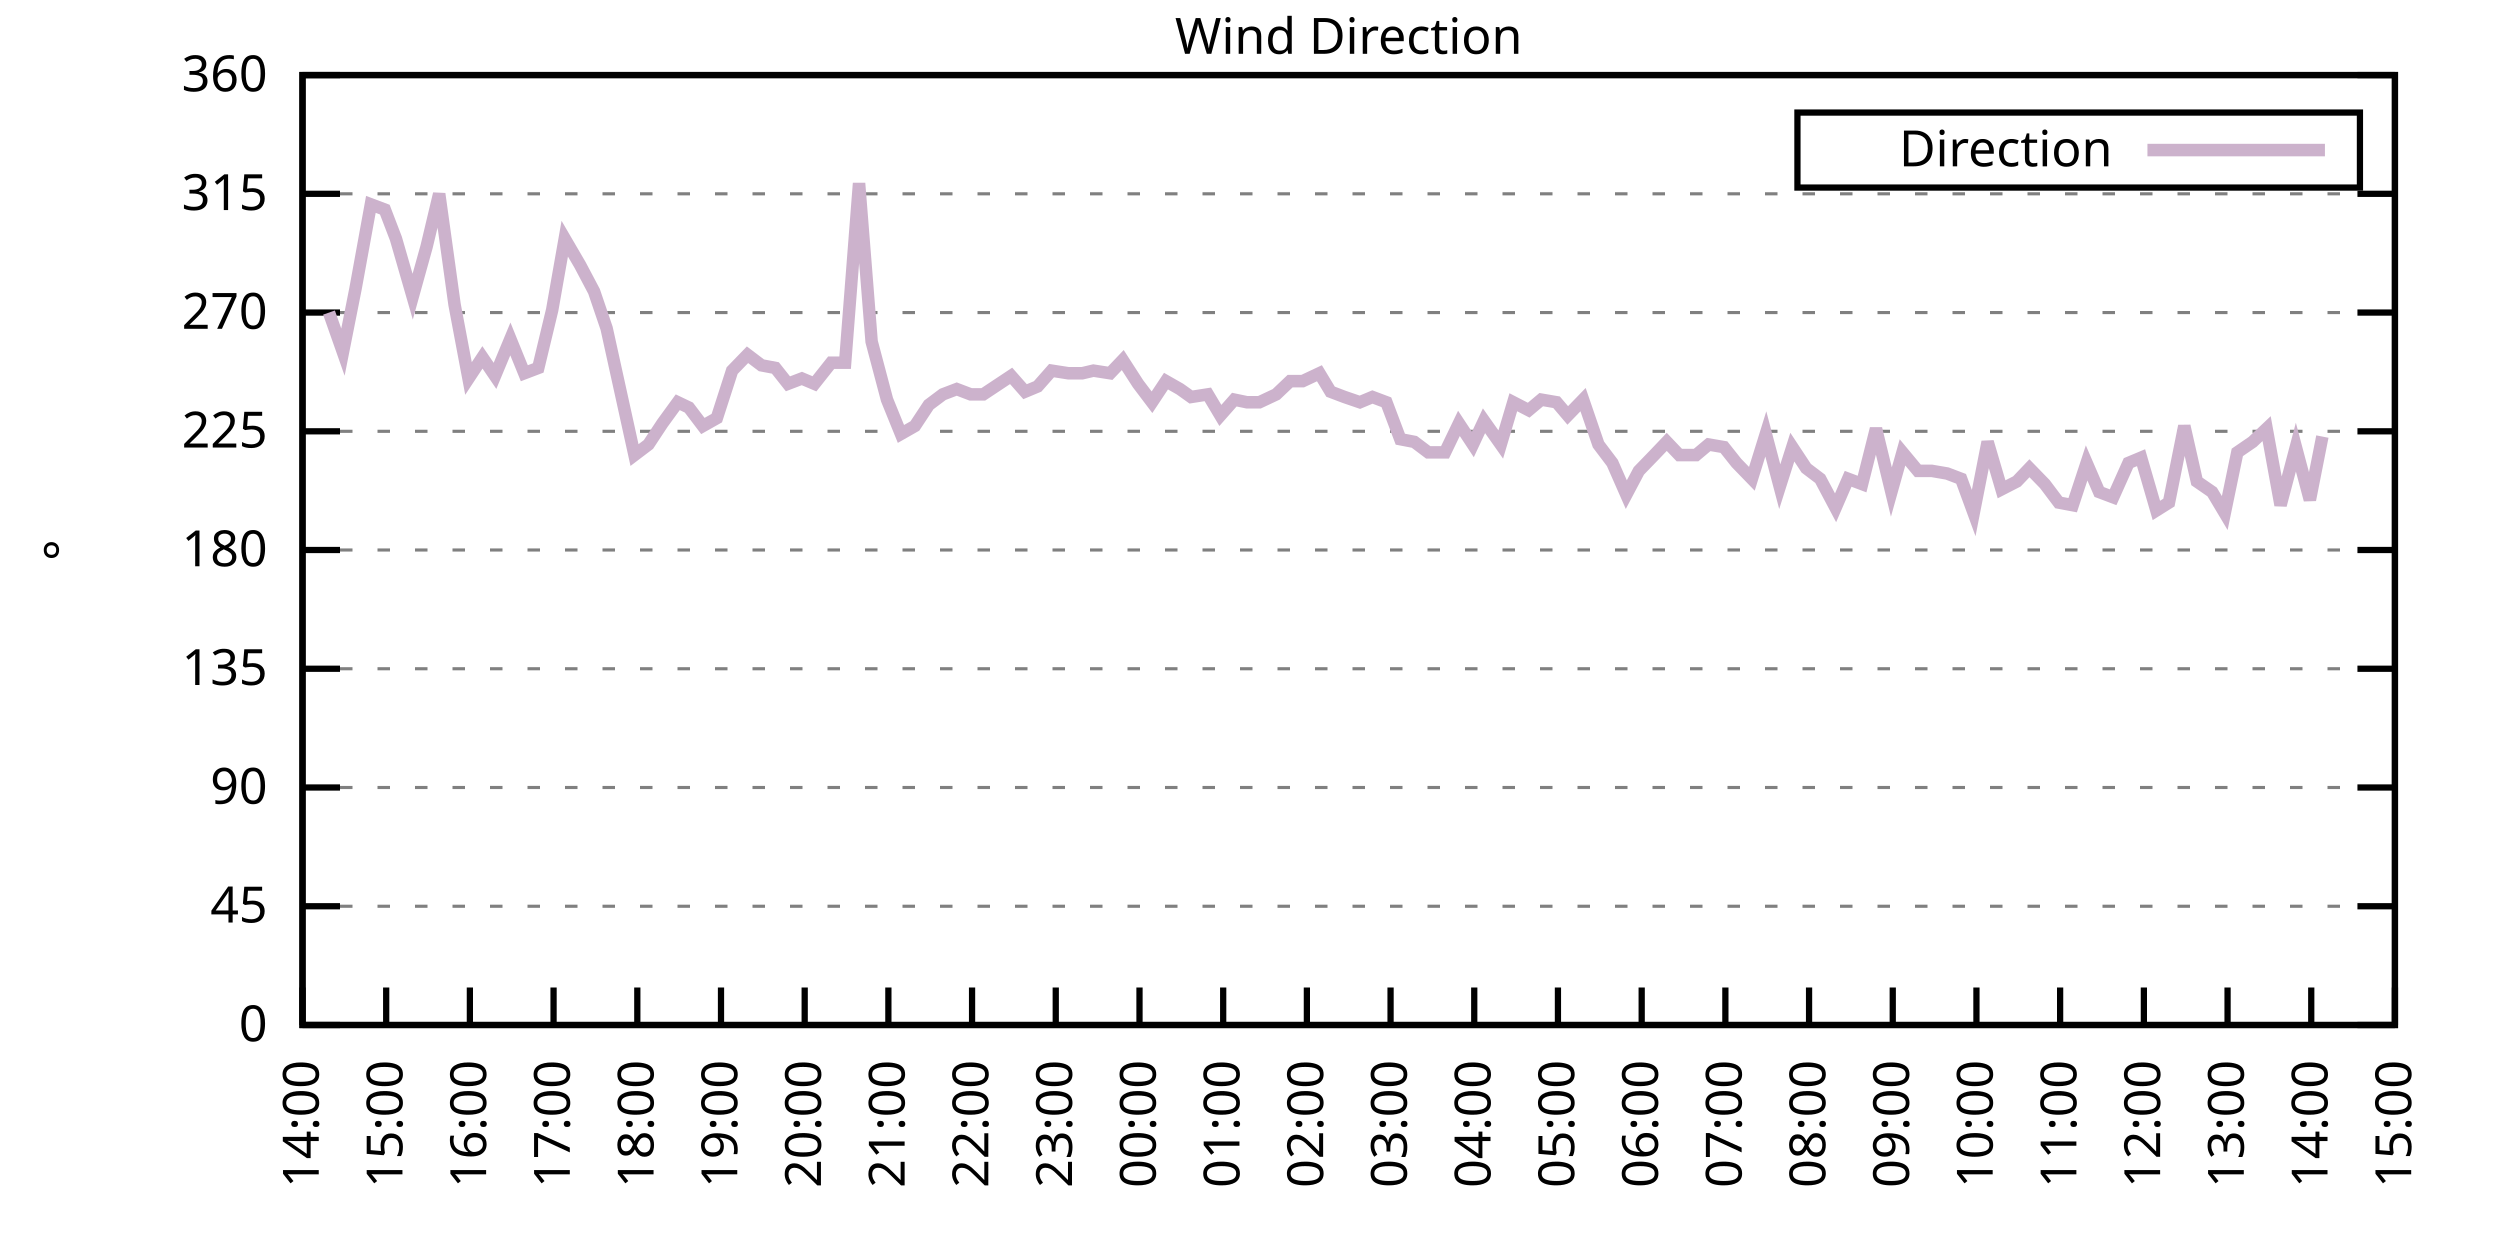
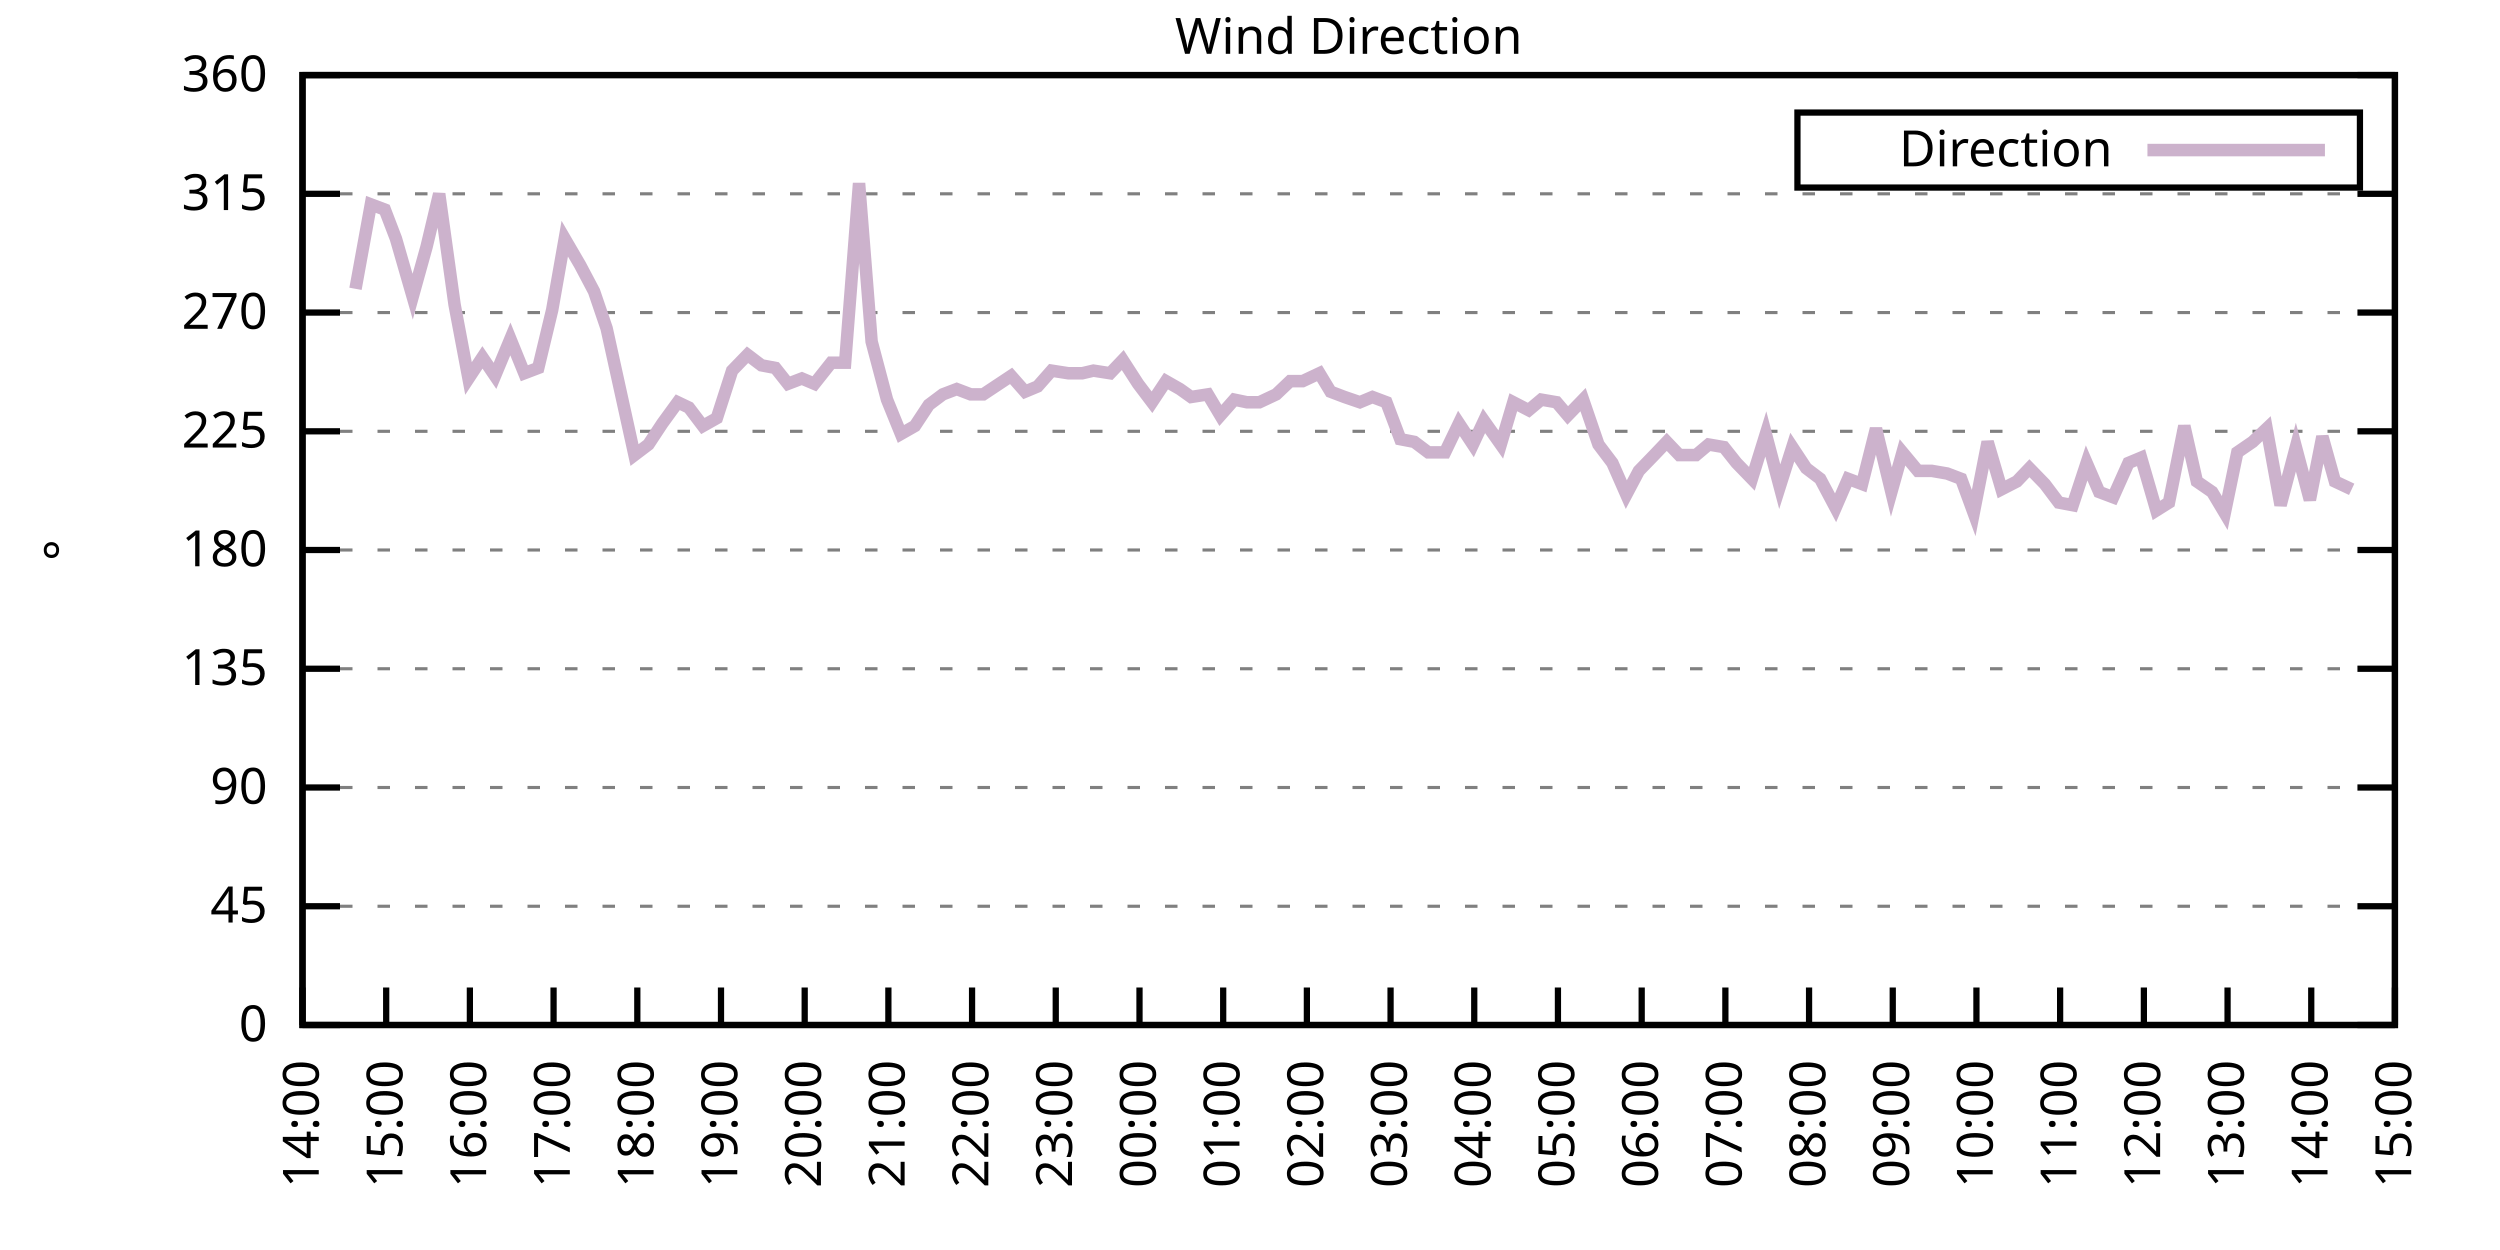
<svg xmlns="http://www.w3.org/2000/svg" xmlns:xlink="http://www.w3.org/1999/xlink" width="400" height="200" viewBox="0 0 400 200">
  <g id="gnuplot_canvas">
    <rect x="0" y="0" width="400" height="200" fill="none" />
    <defs>
      <circle id="gpDot" r="0.5" stroke-width="0.5" stroke="currentColor" />
      <path id="gpPt0" stroke-width="0.333" stroke="currentColor" d="M-1,0 h2 M0,-1 v2" />
      <path id="gpPt1" stroke-width="0.333" stroke="currentColor" d="M-1,-1 L1,1 M1,-1 L-1,1" />
      <path id="gpPt2" stroke-width="0.333" stroke="currentColor" d="M-1,0 L1,0 M0,-1 L0,1 M-1,-1 L1,1 M-1,1 L1,-1" />
      <rect id="gpPt3" stroke-width="0.333" stroke="currentColor" x="-1" y="-1" width="2" height="2" />
      <rect id="gpPt4" stroke-width="0.333" stroke="currentColor" fill="currentColor" x="-1" y="-1" width="2" height="2" />
      <circle id="gpPt5" stroke-width="0.333" stroke="currentColor" cx="0" cy="0" r="1" />
      <use xlink:href="#gpPt5" id="gpPt6" fill="currentColor" stroke="none" />
      <path id="gpPt7" stroke-width="0.333" stroke="currentColor" d="M0,-1.33 L-1.33,0.67 L1.33,0.67 z" />
      <use xlink:href="#gpPt7" id="gpPt8" fill="currentColor" stroke="none" />
      <use xlink:href="#gpPt7" id="gpPt9" stroke="currentColor" transform="rotate(180)" />
      <use xlink:href="#gpPt9" id="gpPt10" fill="currentColor" stroke="none" />
      <use xlink:href="#gpPt3" id="gpPt11" stroke="currentColor" transform="rotate(45)" />
      <use xlink:href="#gpPt11" id="gpPt12" fill="currentColor" stroke="none" />
      <path id="gpPt13" stroke-width="0.333" stroke="currentColor" d="M0,1.330 L1.265,0.411 L0.782,-1.067 L-0.782,-1.076 L-1.265,0.411 z" />
      <use xlink:href="#gpPt13" id="gpPt14" fill="currentColor" stroke="none" />
      <filter id="textbox" filterUnits="objectBoundingBox" x="0" y="0" height="1" width="1">
        <feFlood flood-color="white" flood-opacity="1" result="bgnd" />
        <feComposite in="SourceGraphic" in2="bgnd" operator="atop" />
      </filter>
      <filter id="greybox" filterUnits="objectBoundingBox" x="0" y="0" height="1" width="1">
        <feFlood flood-color="lightgrey" flood-opacity="1" result="grey" />
        <feComposite in="SourceGraphic" in2="grey" operator="atop" />
      </filter>
    </defs>
    <g fill="none" color="white" stroke="currentColor" stroke-width="1.00" stroke-linecap="butt" stroke-linejoin="miter">
</g>
    <g fill="none" color="black" stroke="currentColor" stroke-width="1.00" stroke-linecap="butt" stroke-linejoin="miter">
      <g stroke="none" shape-rendering="crispEdges">
        <polygon fill="rgb(255, 255, 255)" points="48.40,164.00 383.18,164.00 383.18,12.02 48.40,12.02 " />
      </g>
    </g>
    <g fill="none" color="black" stroke="currentColor" stroke-width="1.00" stroke-linecap="butt" stroke-linejoin="miter">
</g>
    <g fill="none" color="black" stroke="black" stroke-width="0.50" stroke-linecap="butt" stroke-linejoin="miter">
</g>
    <g fill="none" color="gray" stroke="currentColor" stroke-width="0.50" stroke-linecap="butt" stroke-linejoin="miter">
      <path stroke="gray" stroke-dasharray="2,4" class="gridline" d="M48.40,164.00 L383.19,164.00  " />
    </g>
    <g fill="none" color="gray" stroke="gray" stroke-width="1.00" stroke-linecap="butt" stroke-linejoin="miter">
</g>
    <g fill="none" color="black" stroke="currentColor" stroke-width="1.00" stroke-linecap="butt" stroke-linejoin="miter">
      <path stroke="black" d="M48.40,164.00 L54.40,164.00 M383.19,164.00 L377.19,164.00  " />
      <g transform="translate(42.80,166.60)" stroke="none" fill="black" font-family="Sans" font-size="8.00" text-anchor="end">
        <text>
          <tspan font-family="Sans"> 0</tspan>
        </text>
      </g>
    </g>
    <g fill="none" color="black" stroke="currentColor" stroke-width="1.00" stroke-linecap="butt" stroke-linejoin="miter">
</g>
    <g fill="none" color="black" stroke="black" stroke-width="0.50" stroke-linecap="butt" stroke-linejoin="miter">
</g>
    <g fill="none" color="gray" stroke="currentColor" stroke-width="0.50" stroke-linecap="butt" stroke-linejoin="miter">
      <path stroke="gray" stroke-dasharray="2,4" class="gridline" d="M48.40,145.00 L383.19,145.00  " />
    </g>
    <g fill="none" color="gray" stroke="gray" stroke-width="1.00" stroke-linecap="butt" stroke-linejoin="miter">
</g>
    <g fill="none" color="black" stroke="currentColor" stroke-width="1.00" stroke-linecap="butt" stroke-linejoin="miter">
      <path stroke="black" d="M48.40,145.00 L54.40,145.00 M383.19,145.00 L377.19,145.00  " />
      <g transform="translate(42.80,147.60)" stroke="none" fill="black" font-family="Sans" font-size="8.00" text-anchor="end">
        <text>
          <tspan font-family="Sans"> 45</tspan>
        </text>
      </g>
    </g>
    <g fill="none" color="black" stroke="currentColor" stroke-width="1.00" stroke-linecap="butt" stroke-linejoin="miter">
</g>
    <g fill="none" color="black" stroke="black" stroke-width="0.50" stroke-linecap="butt" stroke-linejoin="miter">
</g>
    <g fill="none" color="gray" stroke="currentColor" stroke-width="0.50" stroke-linecap="butt" stroke-linejoin="miter">
      <path stroke="gray" stroke-dasharray="2,4" class="gridline" d="M48.40,126.00 L383.19,126.00  " />
    </g>
    <g fill="none" color="gray" stroke="gray" stroke-width="1.00" stroke-linecap="butt" stroke-linejoin="miter">
</g>
    <g fill="none" color="black" stroke="currentColor" stroke-width="1.00" stroke-linecap="butt" stroke-linejoin="miter">
      <path stroke="black" d="M48.40,126.00 L54.40,126.00 M383.19,126.00 L377.19,126.00  " />
      <g transform="translate(42.80,128.60)" stroke="none" fill="black" font-family="Sans" font-size="8.00" text-anchor="end">
        <text>
          <tspan font-family="Sans"> 90</tspan>
        </text>
      </g>
    </g>
    <g fill="none" color="black" stroke="currentColor" stroke-width="1.00" stroke-linecap="butt" stroke-linejoin="miter">
</g>
    <g fill="none" color="black" stroke="black" stroke-width="0.50" stroke-linecap="butt" stroke-linejoin="miter">
</g>
    <g fill="none" color="gray" stroke="currentColor" stroke-width="0.50" stroke-linecap="butt" stroke-linejoin="miter">
      <path stroke="gray" stroke-dasharray="2,4" class="gridline" d="M48.40,107.00 L383.19,107.00  " />
    </g>
    <g fill="none" color="gray" stroke="gray" stroke-width="1.00" stroke-linecap="butt" stroke-linejoin="miter">
</g>
    <g fill="none" color="black" stroke="currentColor" stroke-width="1.00" stroke-linecap="butt" stroke-linejoin="miter">
      <path stroke="black" d="M48.40,107.00 L54.40,107.00 M383.19,107.00 L377.19,107.00  " />
      <g transform="translate(42.80,109.60)" stroke="none" fill="black" font-family="Sans" font-size="8.00" text-anchor="end">
        <text>
          <tspan font-family="Sans"> 135</tspan>
        </text>
      </g>
    </g>
    <g fill="none" color="black" stroke="currentColor" stroke-width="1.00" stroke-linecap="butt" stroke-linejoin="miter">
</g>
    <g fill="none" color="black" stroke="black" stroke-width="0.50" stroke-linecap="butt" stroke-linejoin="miter">
</g>
    <g fill="none" color="gray" stroke="currentColor" stroke-width="0.50" stroke-linecap="butt" stroke-linejoin="miter">
      <path stroke="gray" stroke-dasharray="2,4" class="gridline" d="M48.40,88.00 L383.19,88.00  " />
    </g>
    <g fill="none" color="gray" stroke="gray" stroke-width="1.00" stroke-linecap="butt" stroke-linejoin="miter">
</g>
    <g fill="none" color="black" stroke="currentColor" stroke-width="1.00" stroke-linecap="butt" stroke-linejoin="miter">
      <path stroke="black" d="M48.40,88.00 L54.40,88.00 M383.19,88.00 L377.19,88.00  " />
      <g transform="translate(42.80,90.60)" stroke="none" fill="black" font-family="Sans" font-size="8.00" text-anchor="end">
        <text>
          <tspan font-family="Sans"> 180</tspan>
        </text>
      </g>
    </g>
    <g fill="none" color="black" stroke="currentColor" stroke-width="1.00" stroke-linecap="butt" stroke-linejoin="miter">
</g>
    <g fill="none" color="black" stroke="black" stroke-width="0.50" stroke-linecap="butt" stroke-linejoin="miter">
</g>
    <g fill="none" color="gray" stroke="currentColor" stroke-width="0.50" stroke-linecap="butt" stroke-linejoin="miter">
      <path stroke="gray" stroke-dasharray="2,4" class="gridline" d="M48.40,69.01 L383.19,69.01  " />
    </g>
    <g fill="none" color="gray" stroke="gray" stroke-width="1.00" stroke-linecap="butt" stroke-linejoin="miter">
</g>
    <g fill="none" color="black" stroke="currentColor" stroke-width="1.00" stroke-linecap="butt" stroke-linejoin="miter">
      <path stroke="black" d="M48.40,69.01 L54.40,69.01 M383.19,69.01 L377.19,69.01  " />
      <g transform="translate(42.80,71.61)" stroke="none" fill="black" font-family="Sans" font-size="8.00" text-anchor="end">
        <text>
          <tspan font-family="Sans"> 225</tspan>
        </text>
      </g>
    </g>
    <g fill="none" color="black" stroke="currentColor" stroke-width="1.00" stroke-linecap="butt" stroke-linejoin="miter">
</g>
    <g fill="none" color="black" stroke="black" stroke-width="0.50" stroke-linecap="butt" stroke-linejoin="miter">
</g>
    <g fill="none" color="gray" stroke="currentColor" stroke-width="0.50" stroke-linecap="butt" stroke-linejoin="miter">
      <path stroke="gray" stroke-dasharray="2,4" class="gridline" d="M48.40,50.01 L383.19,50.01  " />
    </g>
    <g fill="none" color="gray" stroke="gray" stroke-width="1.00" stroke-linecap="butt" stroke-linejoin="miter">
</g>
    <g fill="none" color="black" stroke="currentColor" stroke-width="1.00" stroke-linecap="butt" stroke-linejoin="miter">
      <path stroke="black" d="M48.40,50.01 L54.40,50.01 M383.19,50.01 L377.19,50.01  " />
      <g transform="translate(42.80,52.61)" stroke="none" fill="black" font-family="Sans" font-size="8.00" text-anchor="end">
        <text>
          <tspan font-family="Sans"> 270</tspan>
        </text>
      </g>
    </g>
    <g fill="none" color="black" stroke="currentColor" stroke-width="1.00" stroke-linecap="butt" stroke-linejoin="miter">
</g>
    <g fill="none" color="black" stroke="black" stroke-width="0.50" stroke-linecap="butt" stroke-linejoin="miter">
</g>
    <g fill="none" color="gray" stroke="currentColor" stroke-width="0.50" stroke-linecap="butt" stroke-linejoin="miter">
      <path stroke="gray" stroke-dasharray="2,4" class="gridline" d="M48.40,31.01 L383.19,31.01  " />
    </g>
    <g fill="none" color="gray" stroke="gray" stroke-width="1.00" stroke-linecap="butt" stroke-linejoin="miter">
</g>
    <g fill="none" color="black" stroke="currentColor" stroke-width="1.00" stroke-linecap="butt" stroke-linejoin="miter">
      <path stroke="black" d="M48.40,31.01 L54.40,31.01 M383.19,31.01 L377.19,31.01  " />
      <g transform="translate(42.80,33.61)" stroke="none" fill="black" font-family="Sans" font-size="8.00" text-anchor="end">
        <text>
          <tspan font-family="Sans"> 315</tspan>
        </text>
      </g>
    </g>
    <g fill="none" color="black" stroke="currentColor" stroke-width="1.00" stroke-linecap="butt" stroke-linejoin="miter">
</g>
    <g fill="none" color="black" stroke="black" stroke-width="0.50" stroke-linecap="butt" stroke-linejoin="miter">
</g>
    <g fill="none" color="gray" stroke="currentColor" stroke-width="0.50" stroke-linecap="butt" stroke-linejoin="miter">
      <path stroke="gray" stroke-dasharray="2,4" class="gridline" d="M48.40,12.01 L383.19,12.01  " />
    </g>
    <g fill="none" color="gray" stroke="gray" stroke-width="1.00" stroke-linecap="butt" stroke-linejoin="miter">
</g>
    <g fill="none" color="black" stroke="currentColor" stroke-width="1.00" stroke-linecap="butt" stroke-linejoin="miter">
      <path stroke="black" d="M48.40,12.01 L54.40,12.01 M383.19,12.01 L377.19,12.01  " />
      <g transform="translate(42.80,14.61)" stroke="none" fill="black" font-family="Sans" font-size="8.00" text-anchor="end">
        <text>
          <tspan font-family="Sans"> 360</tspan>
        </text>
      </g>
    </g>
    <g fill="none" color="black" stroke="currentColor" stroke-width="1.00" stroke-linecap="butt" stroke-linejoin="miter">
      <path stroke="black" d="M48.40,164.00 L48.40,158.00  " />
      <g transform="translate(51.00,169.60) rotate(270.00)" stroke="none" fill="black" font-family="Sans" font-size="8.00" text-anchor="end">
        <text>
          <tspan font-family="Sans">14:00</tspan>
        </text>
      </g>
    </g>
    <g fill="none" color="black" stroke="currentColor" stroke-width="1.00" stroke-linecap="butt" stroke-linejoin="miter">
      <path stroke="black" d="M61.79,164.00 L61.79,158.00  " />
      <g transform="translate(64.39,169.60) rotate(270.00)" stroke="none" fill="black" font-family="Sans" font-size="8.00" text-anchor="end">
        <text>
          <tspan font-family="Sans">15:00</tspan>
        </text>
      </g>
    </g>
    <g fill="none" color="black" stroke="currentColor" stroke-width="1.00" stroke-linecap="butt" stroke-linejoin="miter">
      <path stroke="black" d="M75.18,164.00 L75.18,158.00  " />
      <g transform="translate(77.78,169.60) rotate(270.00)" stroke="none" fill="black" font-family="Sans" font-size="8.00" text-anchor="end">
        <text>
          <tspan font-family="Sans">16:00</tspan>
        </text>
      </g>
    </g>
    <g fill="none" color="black" stroke="currentColor" stroke-width="1.00" stroke-linecap="butt" stroke-linejoin="miter">
      <path stroke="black" d="M88.57,164.00 L88.57,158.00  " />
      <g transform="translate(91.17,169.60) rotate(270.00)" stroke="none" fill="black" font-family="Sans" font-size="8.00" text-anchor="end">
        <text>
          <tspan font-family="Sans">17:00</tspan>
        </text>
      </g>
    </g>
    <g fill="none" color="black" stroke="currentColor" stroke-width="1.00" stroke-linecap="butt" stroke-linejoin="miter">
      <path stroke="black" d="M101.97,164.00 L101.97,158.00  " />
      <g transform="translate(104.57,169.60) rotate(270.00)" stroke="none" fill="black" font-family="Sans" font-size="8.00" text-anchor="end">
        <text>
          <tspan font-family="Sans">18:00</tspan>
        </text>
      </g>
    </g>
    <g fill="none" color="black" stroke="currentColor" stroke-width="1.00" stroke-linecap="butt" stroke-linejoin="miter">
      <path stroke="black" d="M115.36,164.00 L115.36,158.00  " />
      <g transform="translate(117.96,169.60) rotate(270.00)" stroke="none" fill="black" font-family="Sans" font-size="8.00" text-anchor="end">
        <text>
          <tspan font-family="Sans">19:00</tspan>
        </text>
      </g>
    </g>
    <g fill="none" color="black" stroke="currentColor" stroke-width="1.00" stroke-linecap="butt" stroke-linejoin="miter">
      <path stroke="black" d="M128.75,164.00 L128.75,158.00  " />
      <g transform="translate(131.35,169.60) rotate(270.00)" stroke="none" fill="black" font-family="Sans" font-size="8.00" text-anchor="end">
        <text>
          <tspan font-family="Sans">20:00</tspan>
        </text>
      </g>
    </g>
    <g fill="none" color="black" stroke="currentColor" stroke-width="1.00" stroke-linecap="butt" stroke-linejoin="miter">
      <path stroke="black" d="M142.14,164.00 L142.14,158.00  " />
      <g transform="translate(144.74,169.60) rotate(270.00)" stroke="none" fill="black" font-family="Sans" font-size="8.00" text-anchor="end">
        <text>
          <tspan font-family="Sans">21:00</tspan>
        </text>
      </g>
    </g>
    <g fill="none" color="black" stroke="currentColor" stroke-width="1.00" stroke-linecap="butt" stroke-linejoin="miter">
      <path stroke="black" d="M155.53,164.00 L155.53,158.00  " />
      <g transform="translate(158.13,169.60) rotate(270.00)" stroke="none" fill="black" font-family="Sans" font-size="8.00" text-anchor="end">
        <text>
          <tspan font-family="Sans">22:00</tspan>
        </text>
      </g>
    </g>
    <g fill="none" color="black" stroke="currentColor" stroke-width="1.00" stroke-linecap="butt" stroke-linejoin="miter">
      <path stroke="black" d="M168.92,164.00 L168.92,158.00  " />
      <g transform="translate(171.52,169.60) rotate(270.00)" stroke="none" fill="black" font-family="Sans" font-size="8.00" text-anchor="end">
        <text>
          <tspan font-family="Sans">23:00</tspan>
        </text>
      </g>
    </g>
    <g fill="none" color="black" stroke="currentColor" stroke-width="1.00" stroke-linecap="butt" stroke-linejoin="miter">
      <path stroke="black" d="M182.32,164.00 L182.32,158.00  " />
      <g transform="translate(184.92,169.60) rotate(270.00)" stroke="none" fill="black" font-family="Sans" font-size="8.00" text-anchor="end">
        <text>
          <tspan font-family="Sans">00:00</tspan>
        </text>
      </g>
    </g>
    <g fill="none" color="black" stroke="currentColor" stroke-width="1.00" stroke-linecap="butt" stroke-linejoin="miter">
      <path stroke="black" d="M195.71,164.00 L195.71,158.00  " />
      <g transform="translate(198.31,169.60) rotate(270.00)" stroke="none" fill="black" font-family="Sans" font-size="8.00" text-anchor="end">
        <text>
          <tspan font-family="Sans">01:00</tspan>
        </text>
      </g>
    </g>
    <g fill="none" color="black" stroke="currentColor" stroke-width="1.00" stroke-linecap="butt" stroke-linejoin="miter">
      <path stroke="black" d="M209.10,164.00 L209.10,158.00  " />
      <g transform="translate(211.70,169.60) rotate(270.00)" stroke="none" fill="black" font-family="Sans" font-size="8.00" text-anchor="end">
        <text>
          <tspan font-family="Sans">02:00</tspan>
        </text>
      </g>
    </g>
    <g fill="none" color="black" stroke="currentColor" stroke-width="1.00" stroke-linecap="butt" stroke-linejoin="miter">
      <path stroke="black" d="M222.49,164.00 L222.49,158.00  " />
      <g transform="translate(225.09,169.60) rotate(270.00)" stroke="none" fill="black" font-family="Sans" font-size="8.00" text-anchor="end">
        <text>
          <tspan font-family="Sans">03:00</tspan>
        </text>
      </g>
    </g>
    <g fill="none" color="black" stroke="currentColor" stroke-width="1.00" stroke-linecap="butt" stroke-linejoin="miter">
      <path stroke="black" d="M235.88,164.00 L235.88,158.00  " />
      <g transform="translate(238.48,169.60) rotate(270.00)" stroke="none" fill="black" font-family="Sans" font-size="8.00" text-anchor="end">
        <text>
          <tspan font-family="Sans">04:00</tspan>
        </text>
      </g>
    </g>
    <g fill="none" color="black" stroke="currentColor" stroke-width="1.00" stroke-linecap="butt" stroke-linejoin="miter">
      <path stroke="black" d="M249.27,164.00 L249.27,158.00  " />
      <g transform="translate(251.87,169.60) rotate(270.00)" stroke="none" fill="black" font-family="Sans" font-size="8.00" text-anchor="end">
        <text>
          <tspan font-family="Sans">05:00</tspan>
        </text>
      </g>
    </g>
    <g fill="none" color="black" stroke="currentColor" stroke-width="1.00" stroke-linecap="butt" stroke-linejoin="miter">
      <path stroke="black" d="M262.67,164.00 L262.67,158.00  " />
      <g transform="translate(265.27,169.60) rotate(270.00)" stroke="none" fill="black" font-family="Sans" font-size="8.00" text-anchor="end">
        <text>
          <tspan font-family="Sans">06:00</tspan>
        </text>
      </g>
    </g>
    <g fill="none" color="black" stroke="currentColor" stroke-width="1.00" stroke-linecap="butt" stroke-linejoin="miter">
      <path stroke="black" d="M276.06,164.00 L276.06,158.00  " />
      <g transform="translate(278.66,169.60) rotate(270.00)" stroke="none" fill="black" font-family="Sans" font-size="8.00" text-anchor="end">
        <text>
          <tspan font-family="Sans">07:00</tspan>
        </text>
      </g>
    </g>
    <g fill="none" color="black" stroke="currentColor" stroke-width="1.00" stroke-linecap="butt" stroke-linejoin="miter">
      <path stroke="black" d="M289.45,164.00 L289.45,158.00  " />
      <g transform="translate(292.05,169.60) rotate(270.00)" stroke="none" fill="black" font-family="Sans" font-size="8.00" text-anchor="end">
        <text>
          <tspan font-family="Sans">08:00</tspan>
        </text>
      </g>
    </g>
    <g fill="none" color="black" stroke="currentColor" stroke-width="1.00" stroke-linecap="butt" stroke-linejoin="miter">
      <path stroke="black" d="M302.84,164.00 L302.84,158.00  " />
      <g transform="translate(305.44,169.60) rotate(270.00)" stroke="none" fill="black" font-family="Sans" font-size="8.00" text-anchor="end">
        <text>
          <tspan font-family="Sans">09:00</tspan>
        </text>
      </g>
    </g>
    <g fill="none" color="black" stroke="currentColor" stroke-width="1.00" stroke-linecap="butt" stroke-linejoin="miter">
      <path stroke="black" d="M316.23,164.00 L316.23,158.00  " />
      <g transform="translate(318.83,169.60) rotate(270.00)" stroke="none" fill="black" font-family="Sans" font-size="8.00" text-anchor="end">
        <text>
          <tspan font-family="Sans">10:00</tspan>
        </text>
      </g>
    </g>
    <g fill="none" color="black" stroke="currentColor" stroke-width="1.00" stroke-linecap="butt" stroke-linejoin="miter">
      <path stroke="black" d="M329.62,164.00 L329.62,158.00  " />
      <g transform="translate(332.22,169.60) rotate(270.00)" stroke="none" fill="black" font-family="Sans" font-size="8.00" text-anchor="end">
        <text>
          <tspan font-family="Sans">11:00</tspan>
        </text>
      </g>
    </g>
    <g fill="none" color="black" stroke="currentColor" stroke-width="1.00" stroke-linecap="butt" stroke-linejoin="miter">
      <path stroke="black" d="M343.02,164.00 L343.02,158.00  " />
      <g transform="translate(345.62,169.60) rotate(270.00)" stroke="none" fill="black" font-family="Sans" font-size="8.00" text-anchor="end">
        <text>
          <tspan font-family="Sans">12:00</tspan>
        </text>
      </g>
    </g>
    <g fill="none" color="black" stroke="currentColor" stroke-width="1.00" stroke-linecap="butt" stroke-linejoin="miter">
      <path stroke="black" d="M356.41,164.00 L356.41,158.00  " />
      <g transform="translate(359.01,169.60) rotate(270.00)" stroke="none" fill="black" font-family="Sans" font-size="8.00" text-anchor="end">
        <text>
          <tspan font-family="Sans">13:00</tspan>
        </text>
      </g>
    </g>
    <g fill="none" color="black" stroke="currentColor" stroke-width="1.00" stroke-linecap="butt" stroke-linejoin="miter">
      <path stroke="black" d="M369.80,164.00 L369.80,158.00  " />
      <g transform="translate(372.40,169.60) rotate(270.00)" stroke="none" fill="black" font-family="Sans" font-size="8.00" text-anchor="end">
        <text>
          <tspan font-family="Sans">14:00</tspan>
        </text>
      </g>
    </g>
    <g fill="none" color="black" stroke="currentColor" stroke-width="1.00" stroke-linecap="butt" stroke-linejoin="miter">
      <path stroke="black" d="M383.19,164.00 L383.19,158.00  " />
      <g transform="translate(385.79,169.60) rotate(270.00)" stroke="none" fill="black" font-family="Sans" font-size="8.00" text-anchor="end">
        <text>
          <tspan font-family="Sans">15:00</tspan>
        </text>
      </g>
    </g>
    <g fill="none" color="black" stroke="currentColor" stroke-width="1.00" stroke-linecap="butt" stroke-linejoin="miter">
</g>
    <g fill="none" color="black" stroke="currentColor" stroke-width="1.00" stroke-linecap="butt" stroke-linejoin="miter">
      <path stroke="black" d="M48.40,12.01 L48.40,164.00 L383.19,164.00 L383.19,12.01 L48.40,12.01 Z  " />
    </g>
    <g fill="none" color="black" stroke="currentColor" stroke-width="1.00" stroke-linecap="butt" stroke-linejoin="miter">
</g>
    <g fill="none" color="black" stroke="currentColor" stroke-width="1.00" stroke-linecap="butt" stroke-linejoin="miter">
      <path stroke="black" d="M287.59,30.01 L287.59,18.01 L377.59,18.01 L377.59,30.01 L287.59,30.01 Z  " />
    </g>
    <g id="Wind_direction_plot_1">
      <g fill="none" color="white" stroke="black" stroke-width="2.00" stroke-linecap="butt" stroke-linejoin="miter">
</g>
      <g fill="none" color="black" stroke="currentColor" stroke-width="2.00" stroke-linecap="butt" stroke-linejoin="miter">
        <g transform="translate(337.99,26.61)" stroke="none" fill="black" font-family="Sans" font-size="8.00" text-anchor="end">
          <text>
            <tspan font-family="Sans">Direction</tspan>
          </text>
        </g>
      </g>
      <g fill="none" color="black" stroke="currentColor" stroke-width="2.00" stroke-linecap="butt" stroke-linejoin="miter">
-         <path stroke="rgb(204, 178, 204)" d="M343.59,24.01 L371.99,24.01 M52.64,50.01 L54.87,56.34 L56.88,46.21 L59.34,32.70 L61.57,33.54 L63.35,38.19   L66.03,47.47 L68.26,39.45 L70.27,31.01 L72.73,48.74 L74.96,60.56 L77.19,57.18 L79.20,60.14 L81.66,54.23   L83.89,59.72 L86.12,58.87 L88.35,49.59 L90.36,38.19 L92.82,42.41 L95.05,46.63 L97.06,52.54 L99.29,62.67   L101.52,72.81 L103.75,71.12 L105.98,67.74 L108.44,64.36 L110.22,65.21 L112.46,68.16 L114.69,66.90 L117.14,59.30   L119.60,56.76 L121.83,58.45 L124.06,58.87 L126.07,61.41 L128.30,60.56 L130.31,61.41 L132.99,58.03 L135.22,58.03   L137.45,29.32 L139.46,54.65 L141.92,63.94 L144.15,69.43 L146.38,68.16 L148.61,64.78 L150.85,63.10 L153.08,62.25   L155.31,63.10 L157.32,63.10 L161.78,60.14 L164.01,62.67 L166.02,61.83 L168.25,59.30 L170.93,59.72 L173.17,59.72   L174.95,59.30 L177.63,59.72 L179.64,57.61 L182.09,61.41 L184.32,64.36 L186.56,60.98 L188.79,62.25 L190.57,63.52   L193.25,63.10 L195.26,66.47 L197.49,63.94 L199.50,64.36 L201.51,64.36 L204.19,63.10 L206.42,60.98 L208.43,60.98   L211.11,59.72 L212.89,62.67 L215.13,63.52 L217.58,64.36 L219.59,63.52 L221.82,64.36 L224.05,70.27 L226.29,70.70   L228.52,72.38 L231.20,72.38 L233.43,67.74 L235.66,71.12 L237.44,67.32 L240.12,71.12 L242.13,64.36 L244.59,65.63   L246.60,63.94 L249.05,64.36 L250.84,66.47 L253.29,63.94 L255.75,71.12 L257.98,74.07 L260.21,79.14 L262.22,75.34   L264.67,72.81 L266.68,70.70 L268.69,72.81 L271.37,72.81 L273.38,71.12 L275.83,71.54 L277.84,74.07 L280.30,76.61   L282.53,69.43 L284.76,77.87 L286.77,71.54 L289.00,74.92 L291.23,76.61 L293.69,81.25 L295.70,76.61 L297.93,77.45   L300.16,68.58 L302.62,78.72 L304.40,72.38 L306.86,75.34 L309.09,75.34 L311.54,75.76 L313.78,76.61 L315.79,82.09   L318.02,70.70 L320.25,78.29 L322.70,77.03 L324.71,74.92 L327.17,77.45 L329.40,80.41 L331.63,80.83 L333.86,74.07   L335.87,78.72 L338.10,79.56 L340.56,74.07 L342.57,73.23 L345.02,81.67 L347.03,80.41 L349.49,68.16 L351.50,77.03   L353.95,78.72 L355.96,82.09 L357.97,72.38 L360.42,70.70 L362.66,68.58 L364.89,80.83 L367.34,71.54 L369.58,79.98   L371.58,69.85  " />
+         <path stroke="rgb(204, 178, 204)" d="M343.59,24.01 L371.99,24.01 M56.88,46.21 L59.34,32.70 L61.57,33.54 L63.35,38.19 L66.03,47.47 L68.26,39.45   L70.27,31.01 L72.73,48.74 L74.96,60.56 L77.19,57.18 L79.20,60.14 L81.66,54.23 L83.89,59.72 L86.12,58.87   L88.35,49.59 L90.36,38.19 L92.82,42.41 L95.05,46.63 L97.06,52.54 L99.29,62.67 L101.52,72.81 L103.75,71.12   L105.98,67.74 L108.44,64.36 L110.22,65.21 L112.46,68.16 L114.69,66.90 L117.14,59.30 L119.60,56.76 L121.83,58.45   L124.06,58.87 L126.07,61.41 L128.30,60.56 L130.31,61.41 L132.99,58.03 L135.22,58.03 L137.45,29.32 L139.46,54.65   L141.92,63.94 L144.15,69.43 L146.38,68.16 L148.61,64.78 L150.85,63.10 L153.08,62.25 L155.31,63.10 L157.32,63.10   L161.78,60.14 L164.01,62.67 L166.02,61.83 L168.25,59.30 L170.93,59.72 L173.17,59.72 L174.95,59.30 L177.63,59.72   L179.64,57.61 L182.09,61.41 L184.32,64.36 L186.56,60.98 L188.79,62.25 L190.57,63.52 L193.25,63.10 L195.26,66.47   L197.49,63.94 L199.50,64.36 L201.51,64.36 L204.19,63.10 L206.42,60.98 L208.43,60.98 L211.11,59.72 L212.89,62.67   L215.13,63.52 L217.58,64.36 L219.59,63.52 L221.82,64.36 L224.05,70.27 L226.29,70.70 L228.52,72.38 L231.20,72.38   L233.43,67.74 L235.66,71.12 L237.44,67.32 L240.12,71.12 L242.13,64.36 L244.59,65.63 L246.60,63.94 L249.05,64.36   L250.84,66.47 L253.29,63.94 L255.75,71.12 L257.98,74.07 L260.21,79.14 L262.22,75.34 L264.67,72.81 L266.68,70.70   L268.69,72.81 L271.37,72.81 L273.38,71.12 L275.83,71.54 L277.84,74.07 L280.30,76.61 L282.53,69.43 L284.76,77.87   L286.77,71.54 L289.00,74.92 L291.23,76.61 L293.69,81.25 L295.70,76.61 L297.93,77.45 L300.16,68.58 L302.62,78.72   L304.40,72.38 L306.86,75.34 L309.09,75.34 L311.54,75.76 L313.78,76.61 L315.79,82.09 L318.02,70.70 L320.25,78.29   L322.70,77.03 L324.71,74.92 L327.17,77.45 L329.40,80.41 L331.63,80.83 L333.86,74.07 L335.87,78.72 L338.10,79.56   L340.56,74.07 L342.57,73.23 L345.02,81.67 L347.03,80.41 L349.49,68.16 L351.50,77.03 L353.95,78.72 L355.96,82.09   L357.97,72.38 L360.42,70.70 L362.66,68.58 L364.89,80.83 L367.34,71.54 L369.58,79.98 L371.58,69.85 L373.59,77.03   L376.27,78.29  " />
      </g>
    </g>
    <g fill="none" color="black" stroke="currentColor" stroke-width="2.00" stroke-linecap="butt" stroke-linejoin="miter">
</g>
    <g fill="none" color="black" stroke="black" stroke-width="1.00" stroke-linecap="butt" stroke-linejoin="miter">
</g>
    <g fill="none" color="black" stroke="currentColor" stroke-width="1.00" stroke-linecap="butt" stroke-linejoin="miter">
      <path stroke="black" d="M48.40,12.01 L48.40,164.00 L383.19,164.00 L383.19,12.01 L48.40,12.01 Z  " />
      <g transform="translate(12.80,88.01) rotate(270.00)" stroke="none" fill="black" font-family="Sans" font-size="8.00" text-anchor="middle">
        <text>
          <tspan font-family="Sans">°</tspan>
        </text>
      </g>
    </g>
    <g fill="none" color="black" stroke="currentColor" stroke-width="1.00" stroke-linecap="butt" stroke-linejoin="miter">
</g>
    <g fill="none" color="black" stroke="currentColor" stroke-width="1.00" stroke-linecap="butt" stroke-linejoin="miter">
      <g transform="translate(215.79,8.61)" stroke="none" fill="black" font-family="Sans" font-size="8.00" text-anchor="middle">
        <text>
          <tspan font-family="Sans">Wind Direction</tspan>
        </text>
      </g>
    </g>
    <g fill="none" color="black" stroke="currentColor" stroke-width="1.00" stroke-linecap="butt" stroke-linejoin="miter">
</g>
  </g>
</svg>
